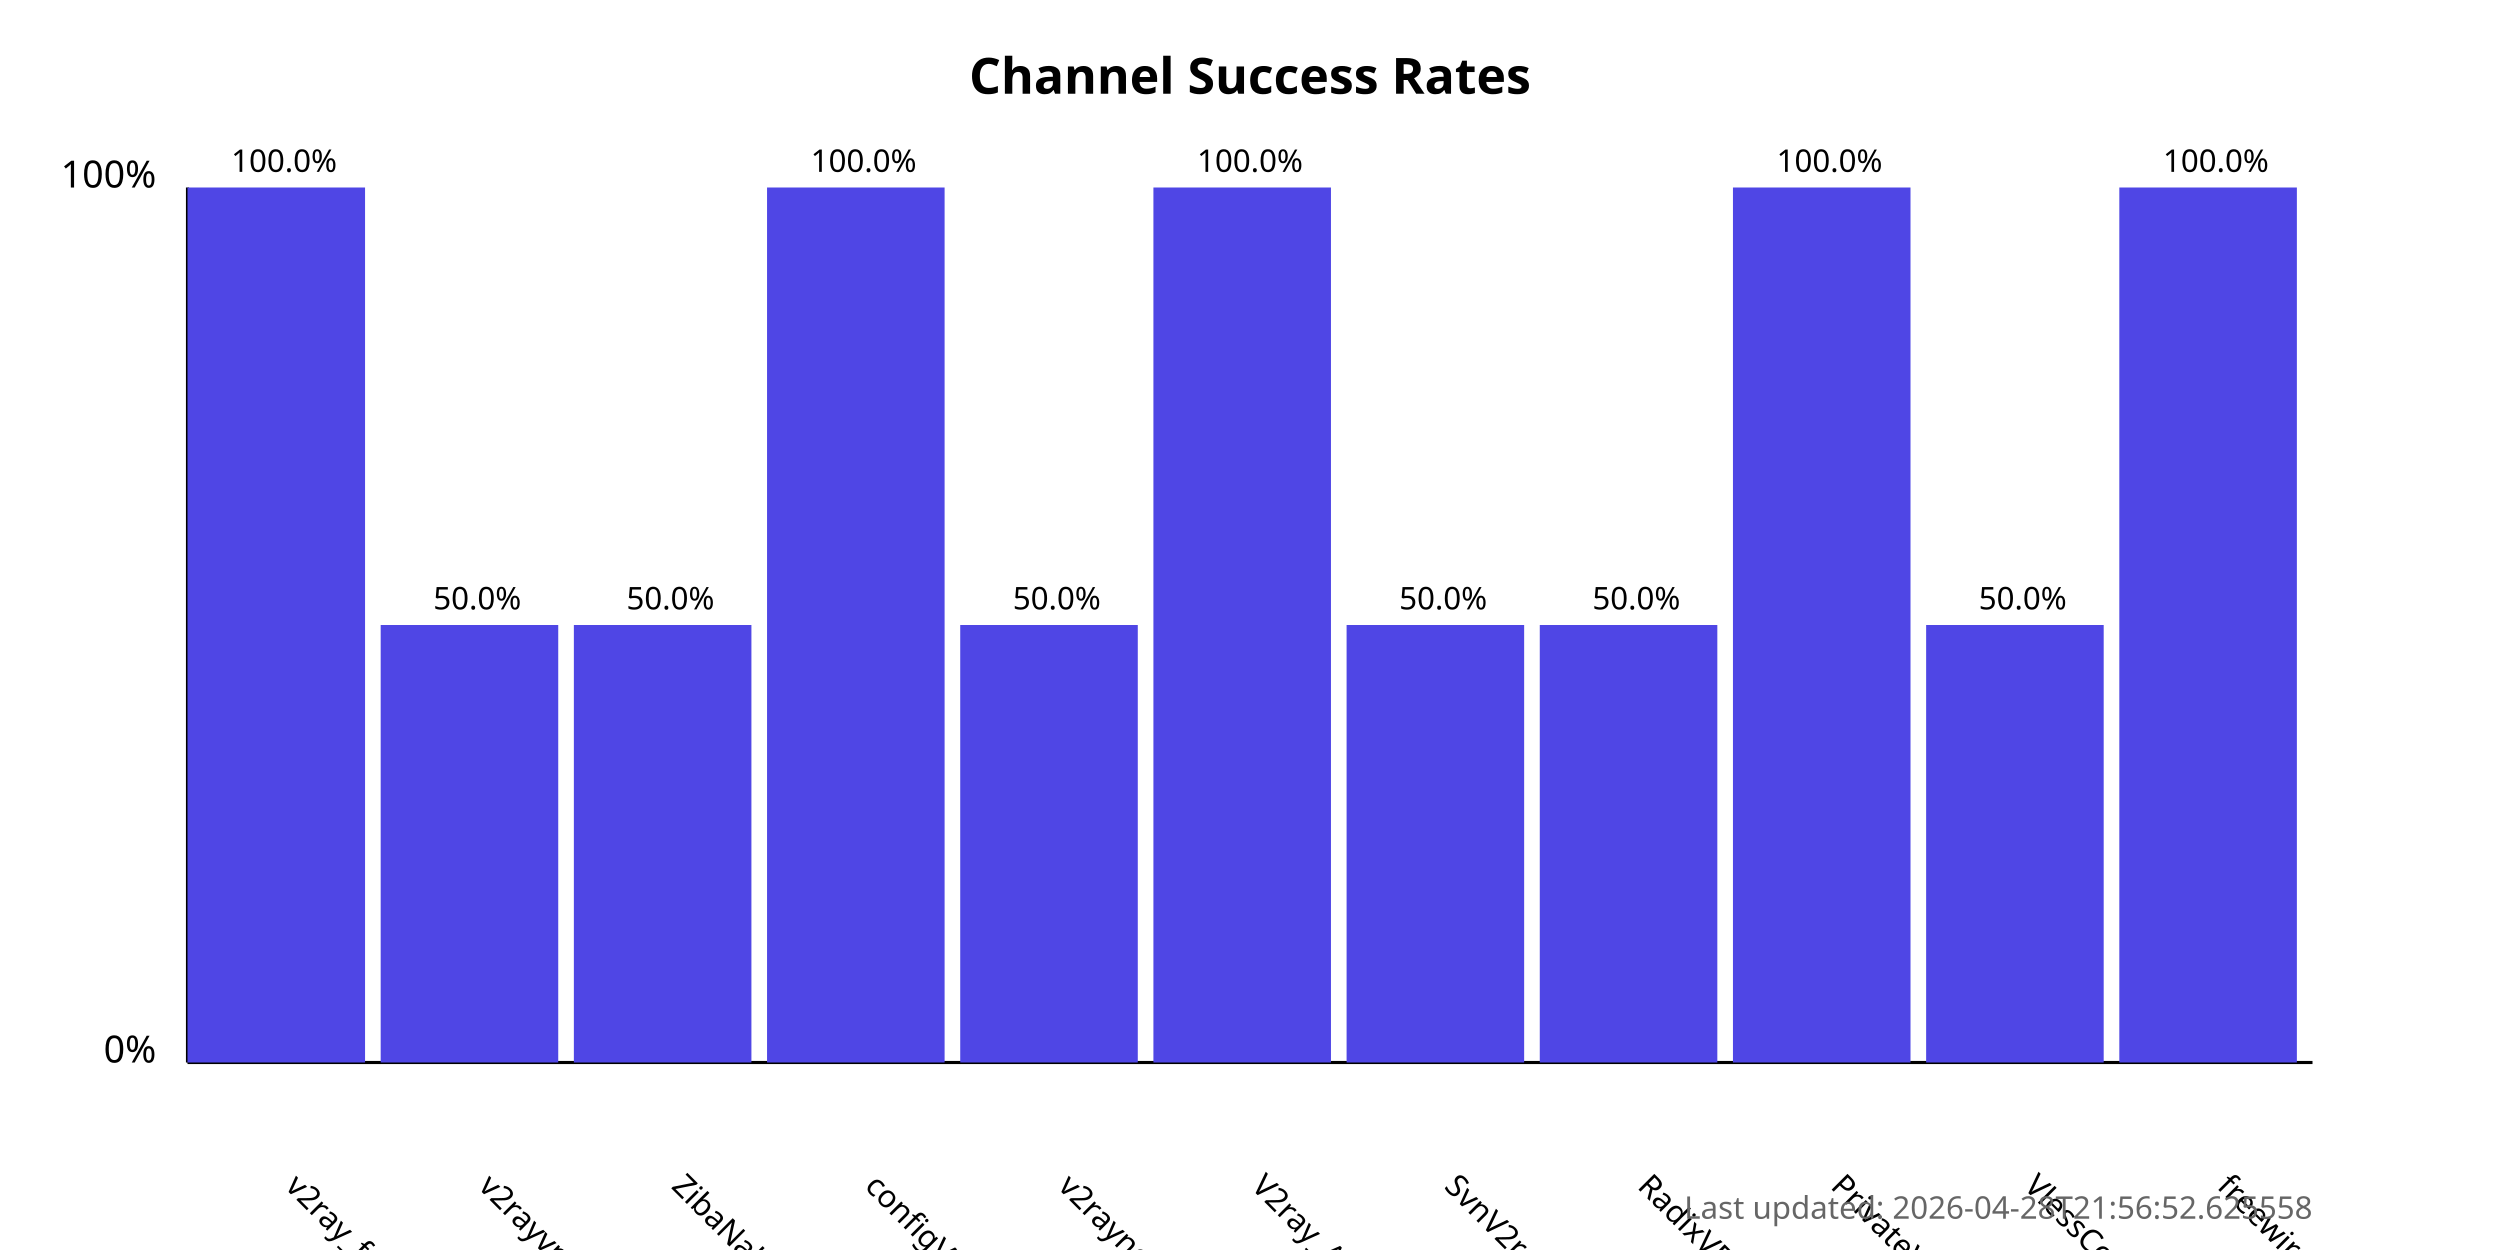
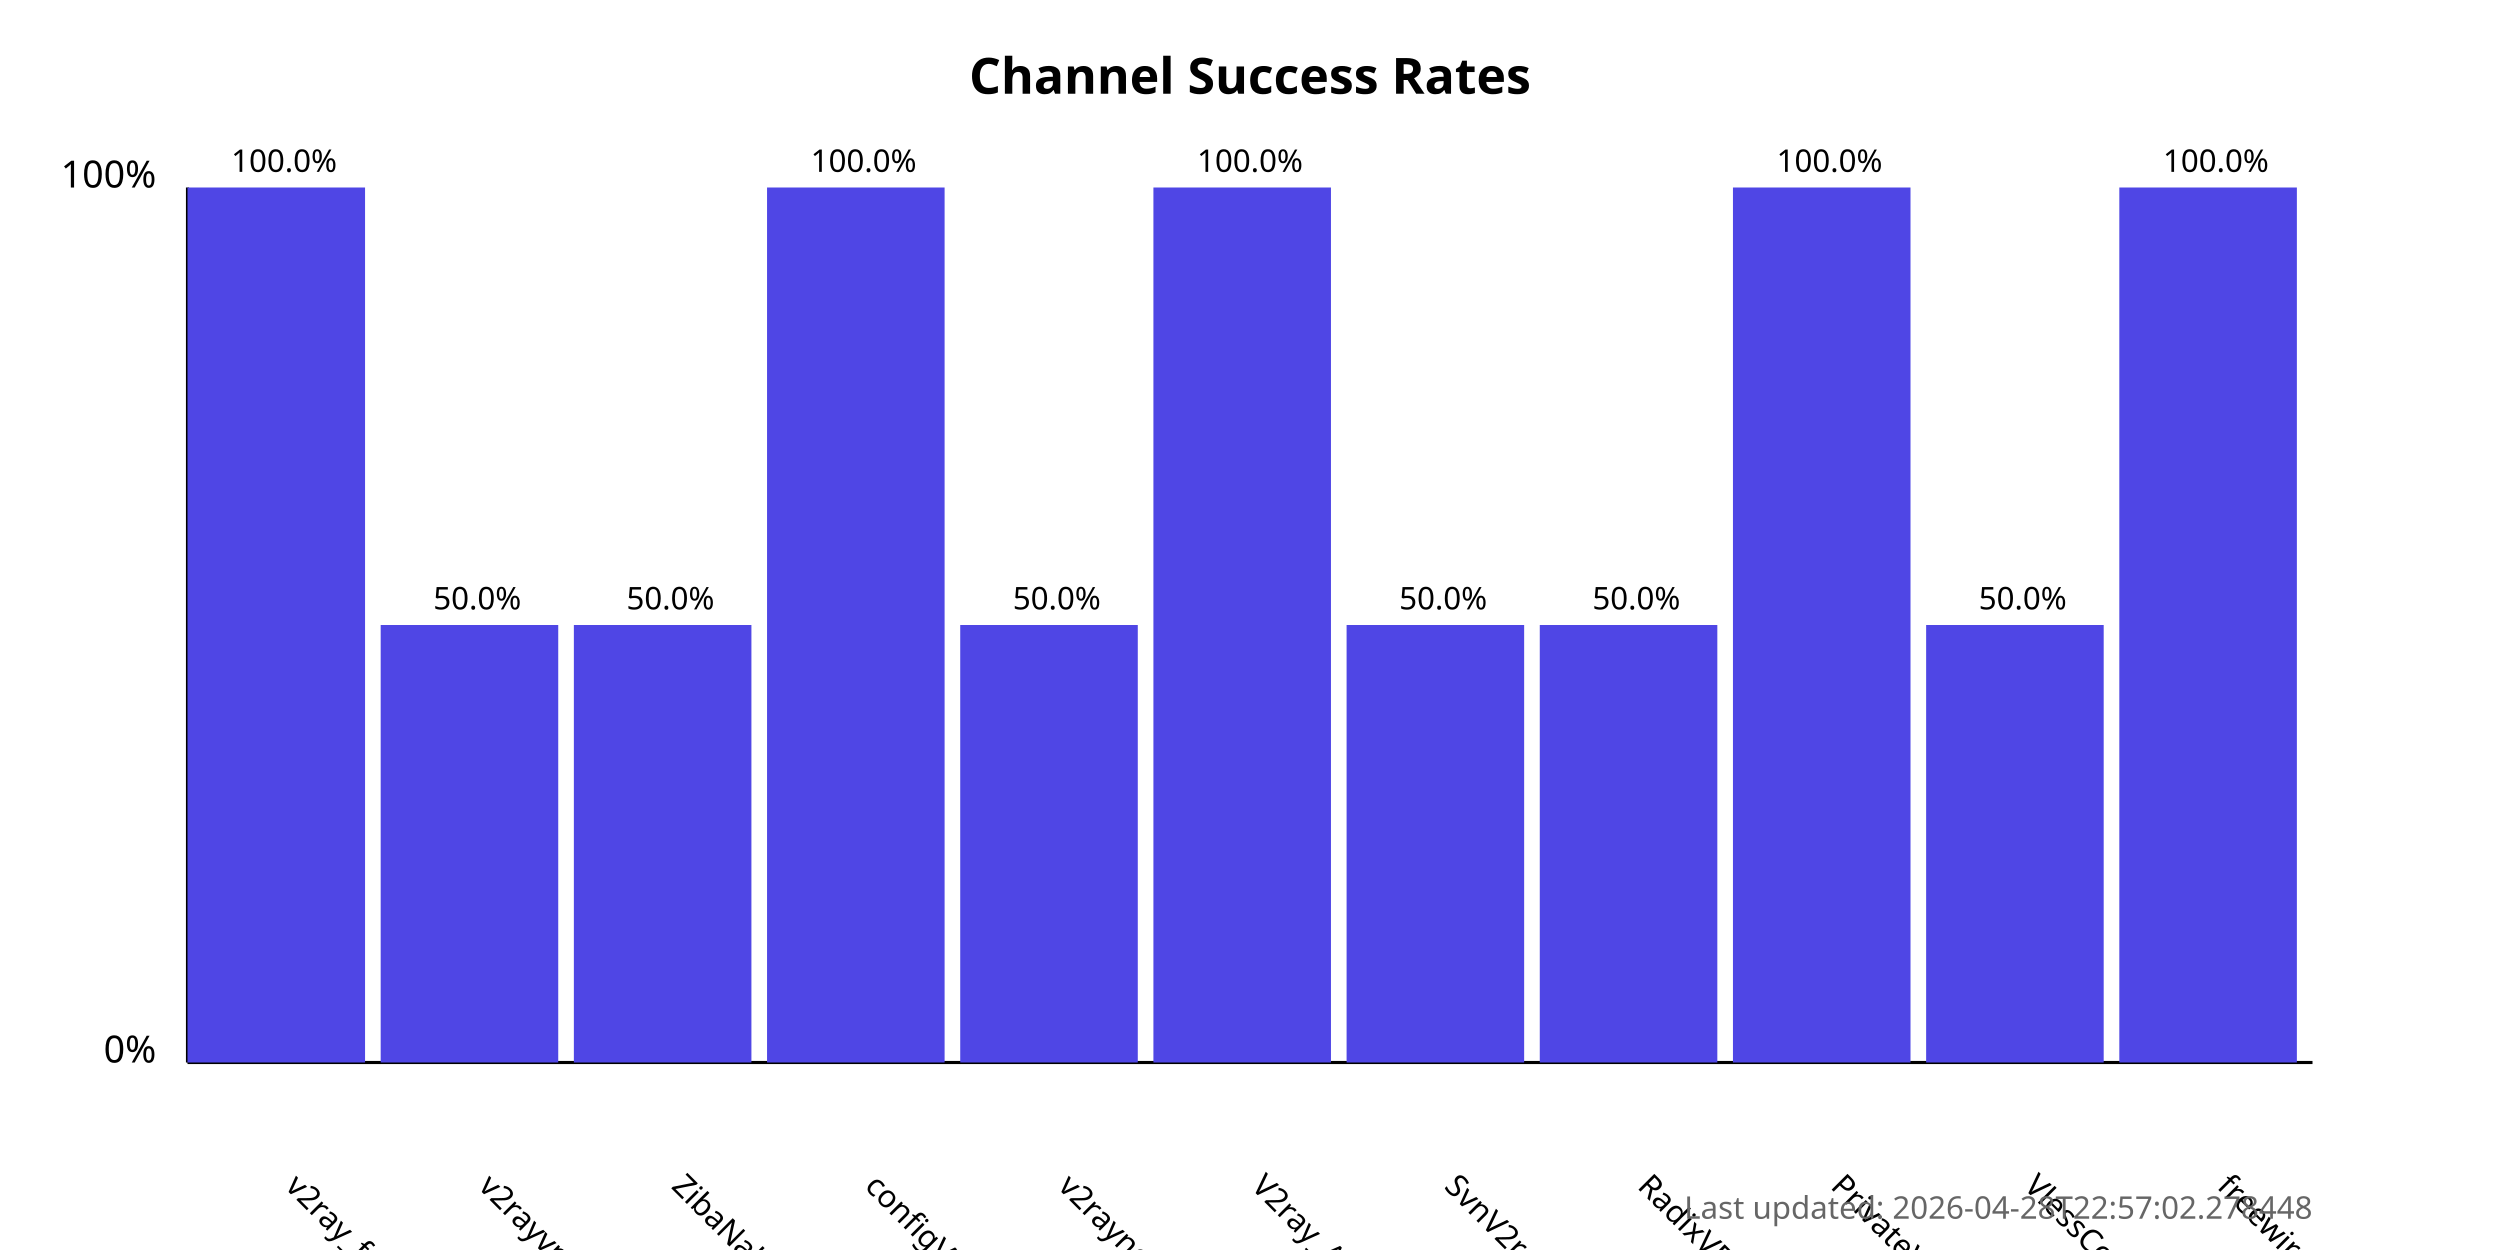
<svg xmlns="http://www.w3.org/2000/svg" width="800" height="400">
  <style>
            .chart-title { font: bold 16px sans-serif; }
            .axis-label { font: 12px sans-serif; }
            .tick-label { font: 10px sans-serif; }
            .bar { fill: #4f46e5; }
            .bar:hover { fill: #6366f1; }
            .timestamp { font: 10px sans-serif; fill: #666; }
        </style>
  <text x="400.0" y="30" text-anchor="middle" class="chart-title">
            Channel Success Rates
        </text>
  <line x1="60" y1="340" x2="60" y2="60" stroke="black" stroke-width="1" />
  <line x1="60" y1="340" x2="740" y2="340" stroke="black" stroke-width="1" />
  <text x="50" y="340" text-anchor="end" class="axis-label">0%</text>
  <text x="50" y="60" text-anchor="end" class="axis-label">100%</text>
  <g>
    <rect x="60" y="60.0" width="56.818" height="280.0" class="bar" />
    <text x="90.909" y="380" transform="rotate(45, 90.90909, 380)" text-anchor="start" class="tick-label">
                v2ray_free_conf
            </text>
    <text x="90.909" y="55.0" text-anchor="middle" class="tick-label">
                100.0%
            </text>
  </g>
  <g>
    <rect x="121.818" y="200.0" width="56.818" height="140.0" class="bar" />
    <text x="152.727" y="380" transform="rotate(45, 152.7273, 380)" text-anchor="start" class="tick-label">
                v2rayvpno
            </text>
    <text x="152.727" y="195.0" text-anchor="middle" class="tick-label">
                50.0%
            </text>
  </g>
  <g>
    <rect x="183.636" y="200.0" width="56.818" height="140.0" class="bar" />
    <text x="214.545" y="380" transform="rotate(45, 214.5455, 380)" text-anchor="start" class="tick-label">
                ZibaNabz
            </text>
    <text x="214.545" y="195.0" text-anchor="middle" class="tick-label">
                50.0%
            </text>
  </g>
  <g>
    <rect x="245.455" y="60.0" width="56.818" height="280.0" class="bar" />
    <text x="276.364" y="380" transform="rotate(45, 276.3636, 380)" text-anchor="start" class="tick-label">
                configV2rayForFree
            </text>
    <text x="276.364" y="55.0" text-anchor="middle" class="tick-label">
                100.0%
            </text>
  </g>
  <g>
    <rect x="307.273" y="200.0" width="56.818" height="140.0" class="bar" />
    <text x="338.182" y="380" transform="rotate(45, 338.1818, 380)" text-anchor="start" class="tick-label">
                v2rayngvpn
            </text>
    <text x="338.182" y="195.0" text-anchor="middle" class="tick-label">
                50.0%
            </text>
  </g>
  <g>
    <rect x="369.091" y="60.0" width="56.818" height="280.0" class="bar" />
    <text x="400.0" y="380" transform="rotate(45, 400.0, 380)" text-anchor="start" class="tick-label">
                V2ray_Alpha
            </text>
    <text x="400.0" y="55.0" text-anchor="middle" class="tick-label">
                100.0%
            </text>
  </g>
  <g>
    <rect x="430.909" y="200.0" width="56.818" height="140.0" class="bar" />
    <text x="461.818" y="380" transform="rotate(45, 461.8182, 380)" text-anchor="start" class="tick-label">
                SvnV2ray
            </text>
    <text x="461.818" y="195.0" text-anchor="middle" class="tick-label">
                50.0%
            </text>
  </g>
  <g>
    <rect x="492.727" y="200.0" width="56.818" height="140.0" class="bar" />
    <text x="523.636" y="380" transform="rotate(45, 523.6364, 380)" text-anchor="start" class="tick-label">
                RadixVPN
            </text>
    <text x="523.636" y="195.0" text-anchor="middle" class="tick-label">
                50.0%
            </text>
  </g>
  <g>
    <rect x="554.545" y="60.0" width="56.818" height="280.0" class="bar" />
    <text x="585.455" y="380" transform="rotate(45, 585.4545, 380)" text-anchor="start" class="tick-label">
                PrivateVPNs
            </text>
    <text x="585.455" y="55.0" text-anchor="middle" class="tick-label">
                100.0%
            </text>
  </g>
  <g>
    <rect x="616.364" y="200.0" width="56.818" height="140.0" class="bar" />
    <text x="647.273" y="380" transform="rotate(45, 647.2727, 380)" text-anchor="start" class="tick-label">
                VlessConfig
            </text>
    <text x="647.273" y="195.0" text-anchor="middle" class="tick-label">
                50.0%
            </text>
  </g>
  <g>
    <rect x="678.182" y="60.0" width="56.818" height="280.0" class="bar" />
    <text x="709.091" y="380" transform="rotate(45, 709.0909, 380)" text-anchor="start" class="tick-label">
                freewireguard
            </text>
    <text x="709.091" y="55.0" text-anchor="middle" class="tick-label">
                100.0%
            </text>
  </g>
  <text x="740" y="390" text-anchor="end" class="timestamp">
-             Last updated: 2026-04-28T21:56:52.625558
+             Last updated: 2026-04-28T22:57:02.278448
        </text>
</svg>
